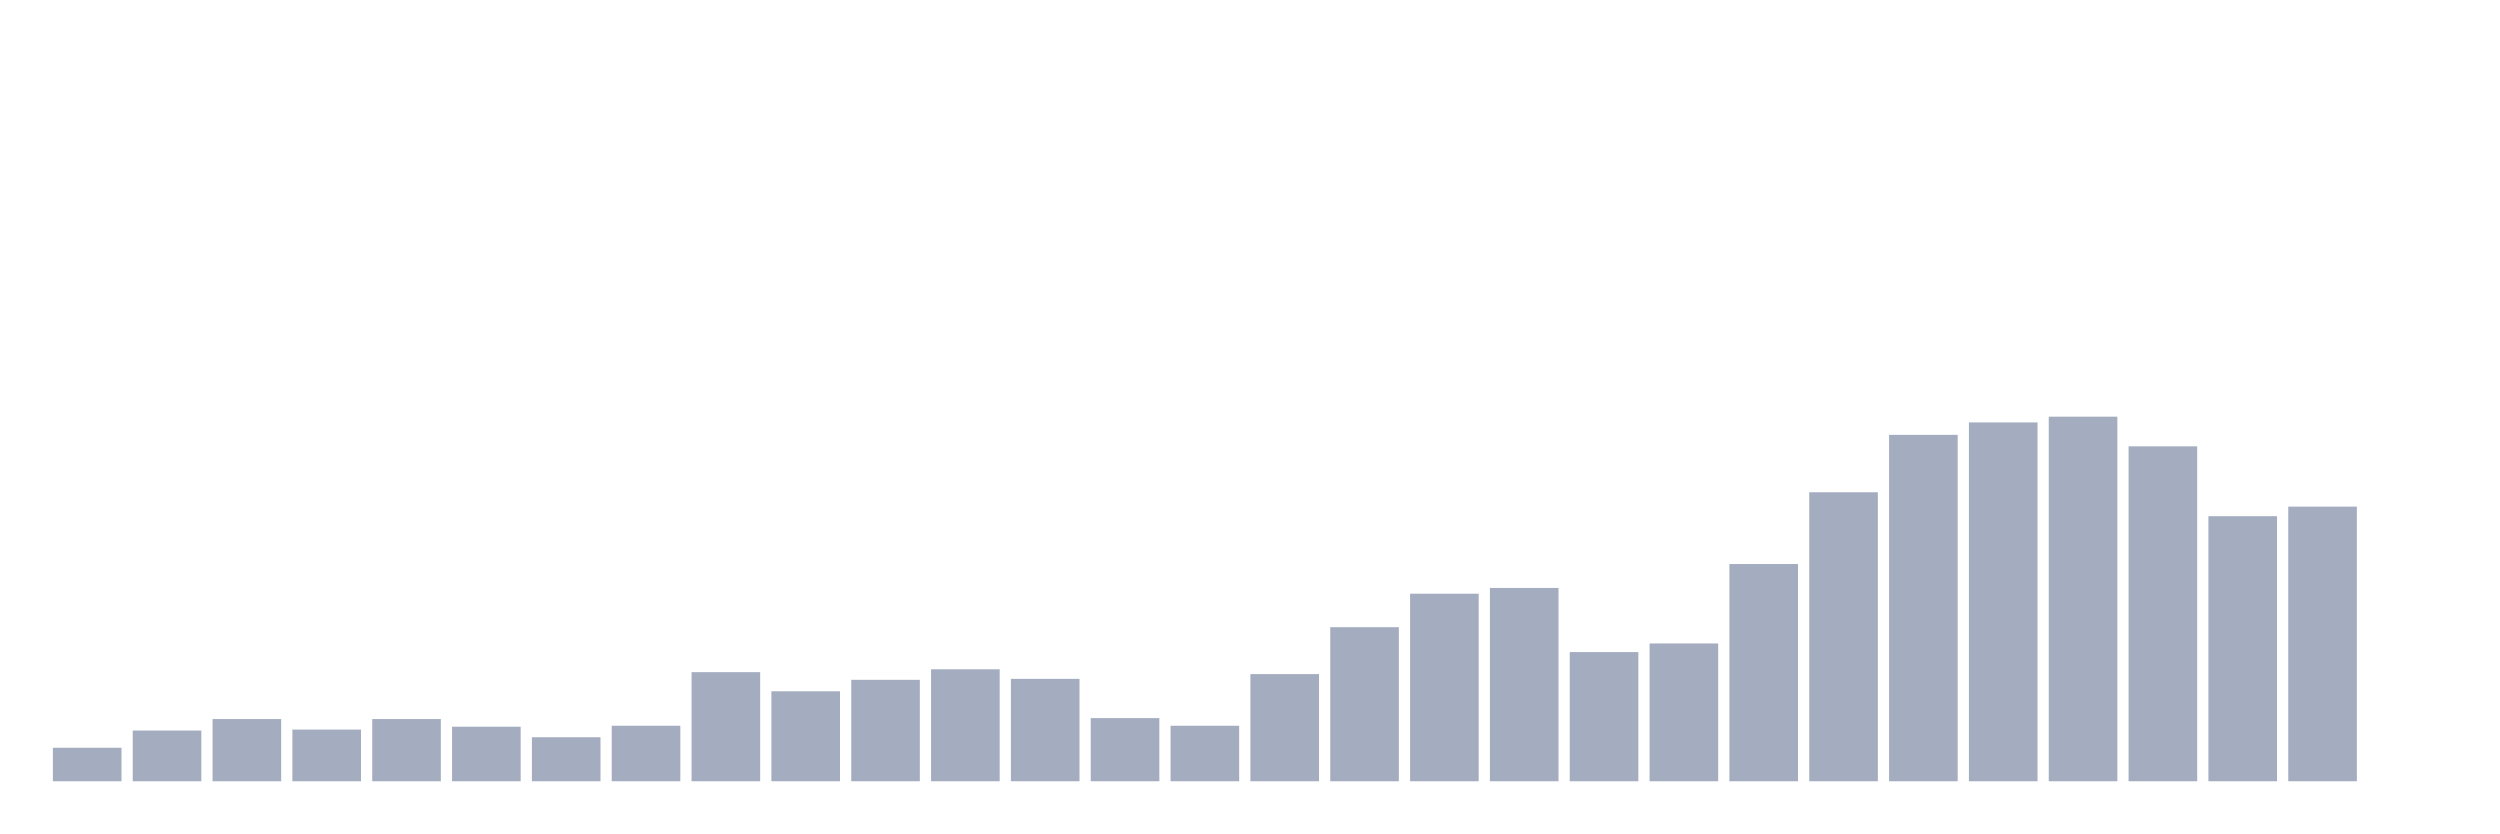
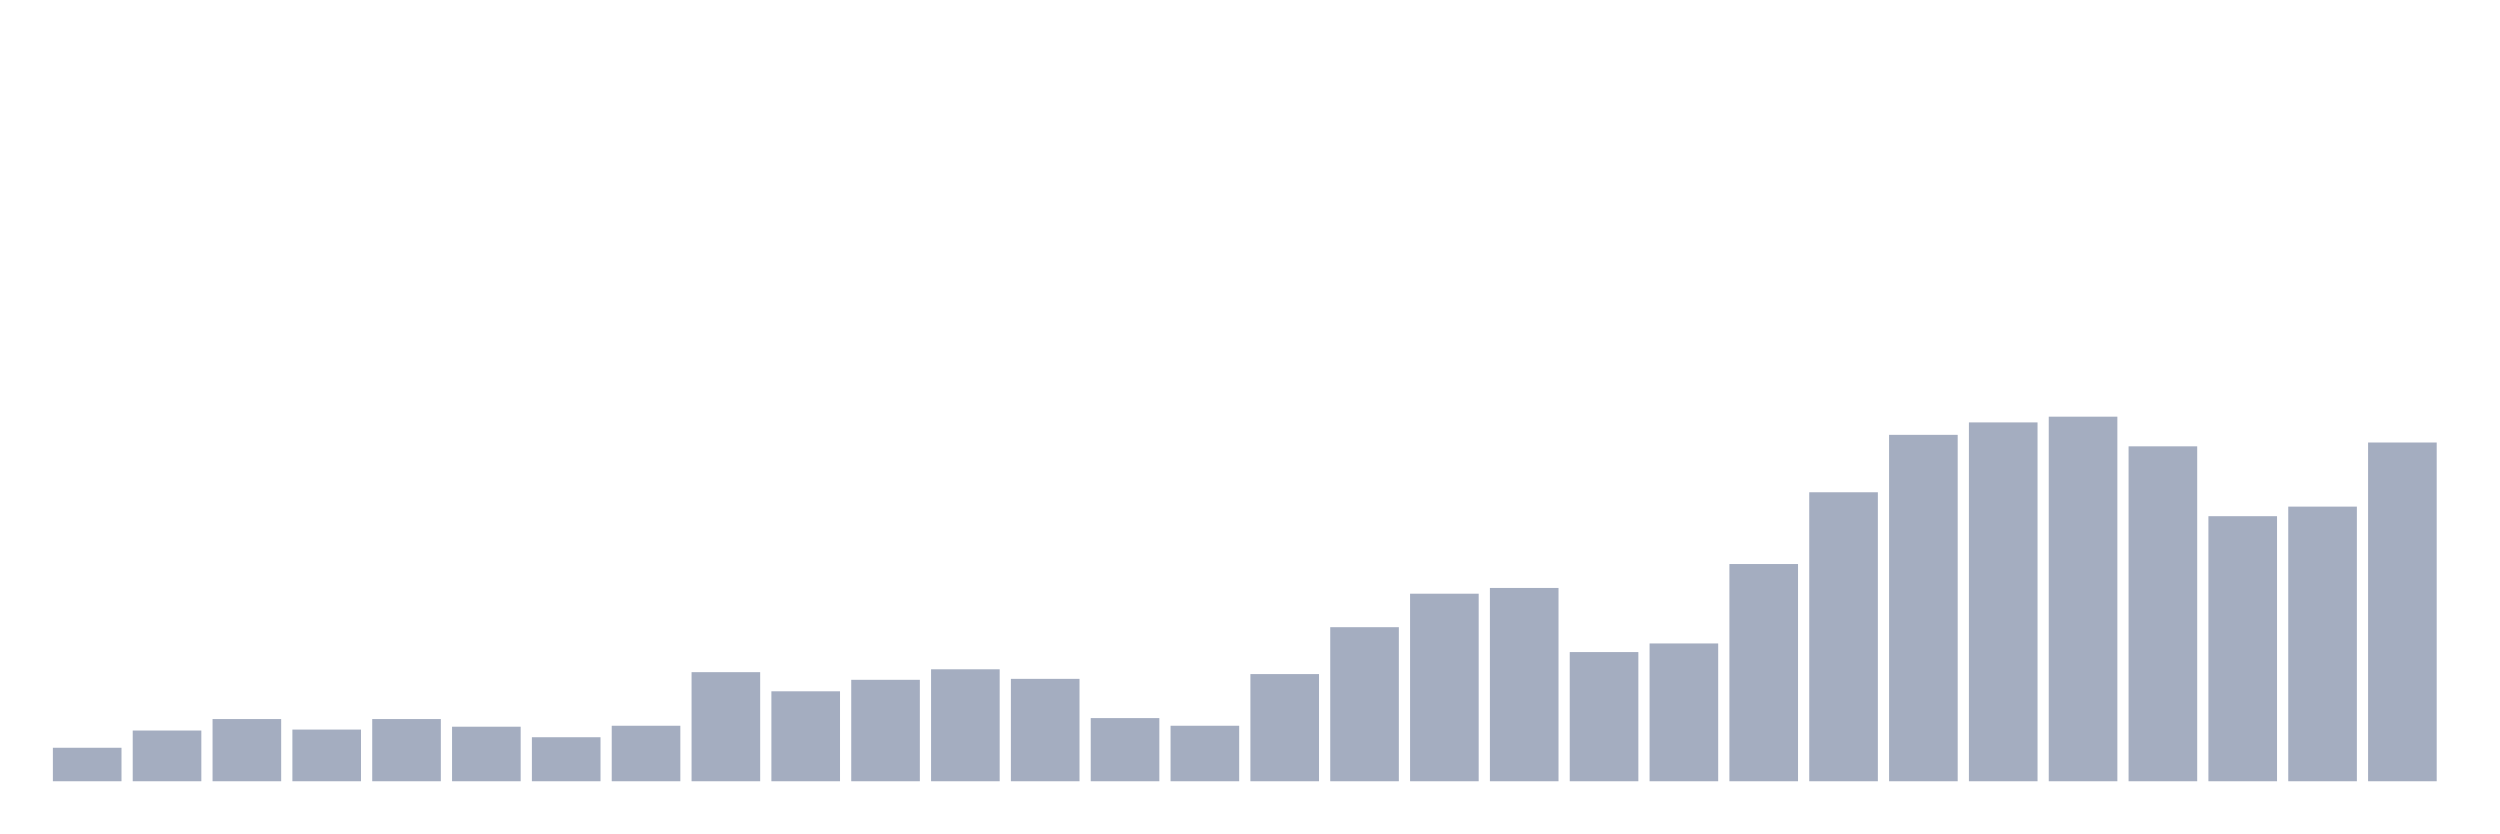
<svg xmlns="http://www.w3.org/2000/svg" viewBox="0 0 480 160">
  <g transform="translate(10,10)">
    <rect class="bar" x="0.153" width="13.175" y="133.57" height="6.43" fill="rgb(164,173,192)" />
    <rect class="bar" x="15.482" width="13.175" y="130.262" height="9.738" fill="rgb(164,173,192)" />
    <rect class="bar" x="30.81" width="13.175" y="128.058" height="11.942" fill="rgb(164,173,192)" />
    <rect class="bar" x="46.138" width="13.175" y="130.079" height="9.921" fill="rgb(164,173,192)" />
    <rect class="bar" x="61.466" width="13.175" y="128.058" height="11.942" fill="rgb(164,173,192)" />
    <rect class="bar" x="76.794" width="13.175" y="129.528" height="10.472" fill="rgb(164,173,192)" />
    <rect class="bar" x="92.123" width="13.175" y="131.549" height="8.451" fill="rgb(164,173,192)" />
    <rect class="bar" x="107.451" width="13.175" y="129.344" height="10.656" fill="rgb(164,173,192)" />
    <rect class="bar" x="122.779" width="13.175" y="119.055" height="20.945" fill="rgb(164,173,192)" />
    <rect class="bar" x="138.107" width="13.175" y="122.73" height="17.27" fill="rgb(164,173,192)" />
    <rect class="bar" x="153.436" width="13.175" y="120.525" height="19.475" fill="rgb(164,173,192)" />
    <rect class="bar" x="168.764" width="13.175" y="118.504" height="21.496" fill="rgb(164,173,192)" />
    <rect class="bar" x="184.092" width="13.175" y="120.341" height="19.659" fill="rgb(164,173,192)" />
    <rect class="bar" x="199.42" width="13.175" y="127.874" height="12.126" fill="rgb(164,173,192)" />
    <rect class="bar" x="214.748" width="13.175" y="129.344" height="10.656" fill="rgb(164,173,192)" />
    <rect class="bar" x="230.077" width="13.175" y="119.423" height="20.577" fill="rgb(164,173,192)" />
    <rect class="bar" x="245.405" width="13.175" y="110.42" height="29.58" fill="rgb(164,173,192)" />
    <rect class="bar" x="260.733" width="13.175" y="103.99" height="36.01" fill="rgb(164,173,192)" />
    <rect class="bar" x="276.061" width="13.175" y="102.887" height="37.113" fill="rgb(164,173,192)" />
    <rect class="bar" x="291.39" width="13.175" y="115.197" height="24.803" fill="rgb(164,173,192)" />
    <rect class="bar" x="306.718" width="13.175" y="113.543" height="26.457" fill="rgb(164,173,192)" />
    <rect class="bar" x="322.046" width="13.175" y="98.294" height="41.706" fill="rgb(164,173,192)" />
    <rect class="bar" x="337.374" width="13.175" y="84.514" height="55.486" fill="rgb(164,173,192)" />
    <rect class="bar" x="352.702" width="13.175" y="73.491" height="66.509" fill="rgb(164,173,192)" />
    <rect class="bar" x="368.031" width="13.175" y="71.102" height="68.898" fill="rgb(164,173,192)" />
    <rect class="bar" x="383.359" width="13.175" y="70" height="70" fill="rgb(164,173,192)" />
    <rect class="bar" x="398.687" width="13.175" y="75.696" height="64.304" fill="rgb(164,173,192)" />
    <rect class="bar" x="414.015" width="13.175" y="89.108" height="50.892" fill="rgb(164,173,192)" />
    <rect class="bar" x="429.344" width="13.175" y="87.27" height="52.73" fill="rgb(164,173,192)" />
-     <rect class="bar" x="444.672" width="13.175" y="140" height="0" fill="rgb(164,173,192)" />
+     <rect class="bar" x="444.672" width="13.175" y="74.961" height="65.039" fill="rgb(164,173,192)" />
  </g>
</svg>
